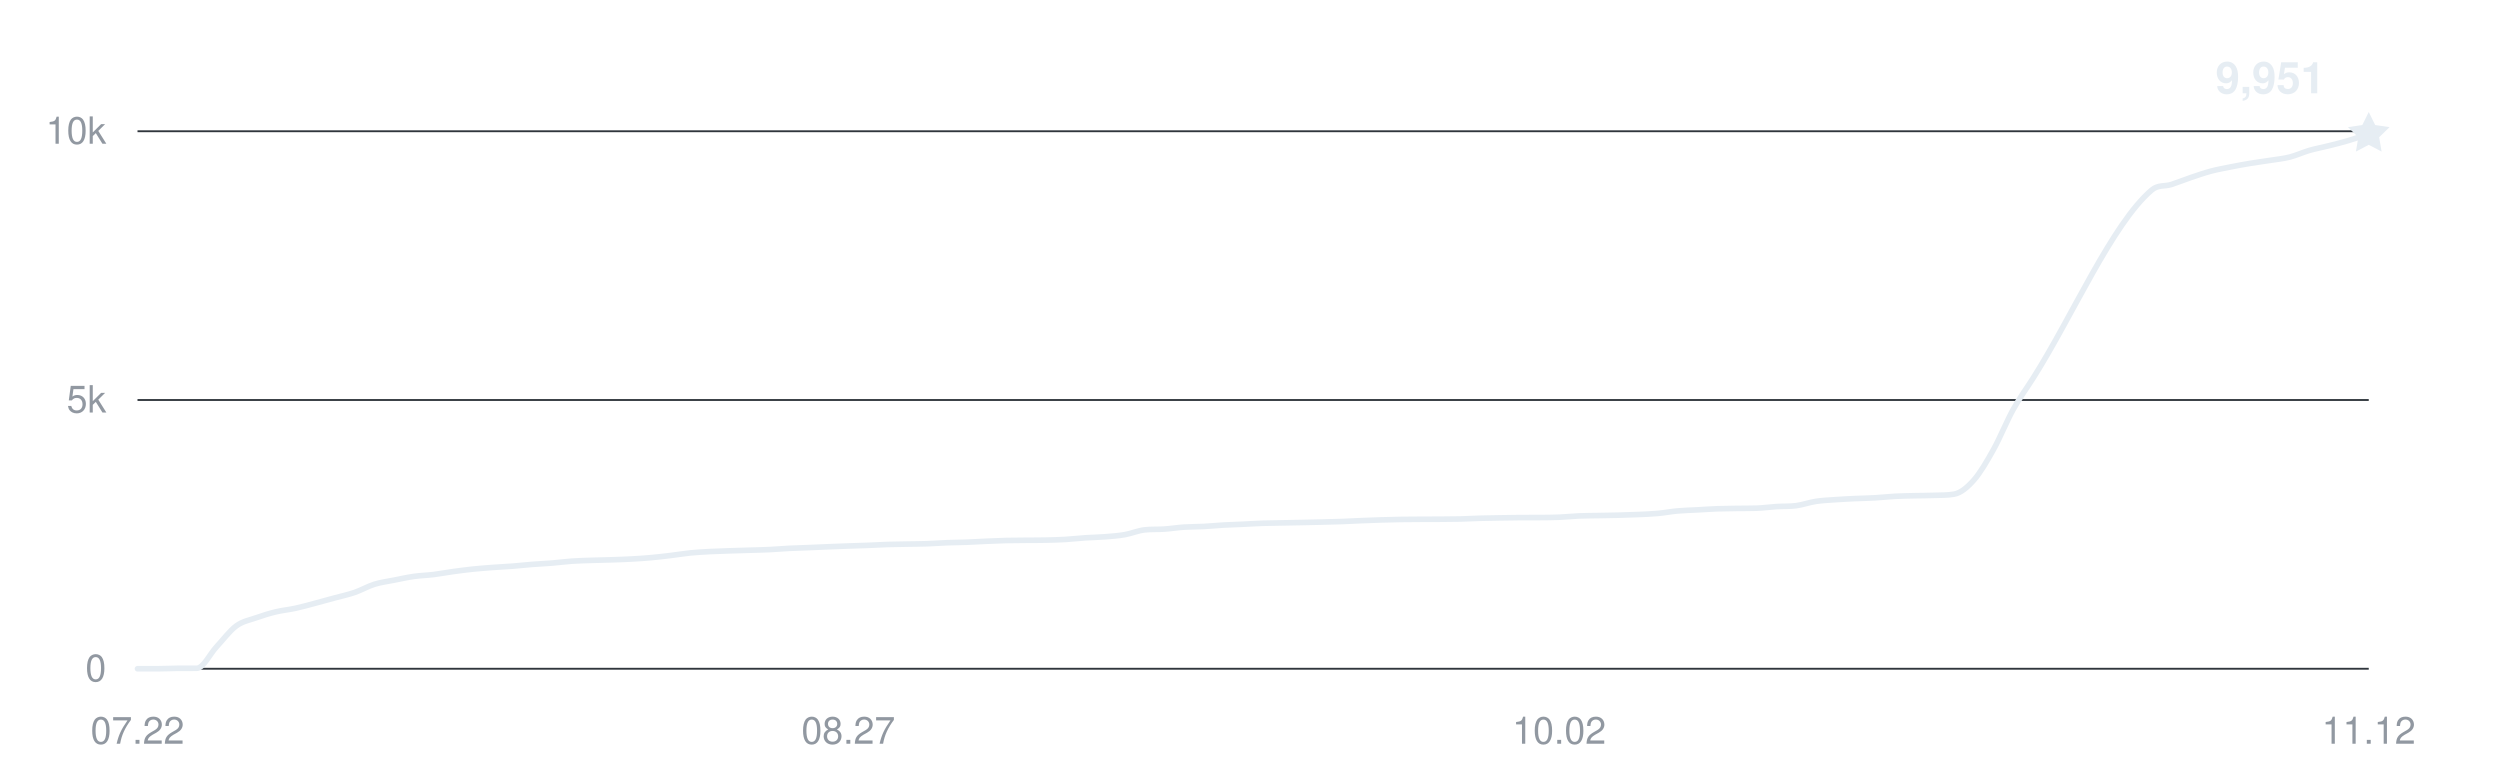
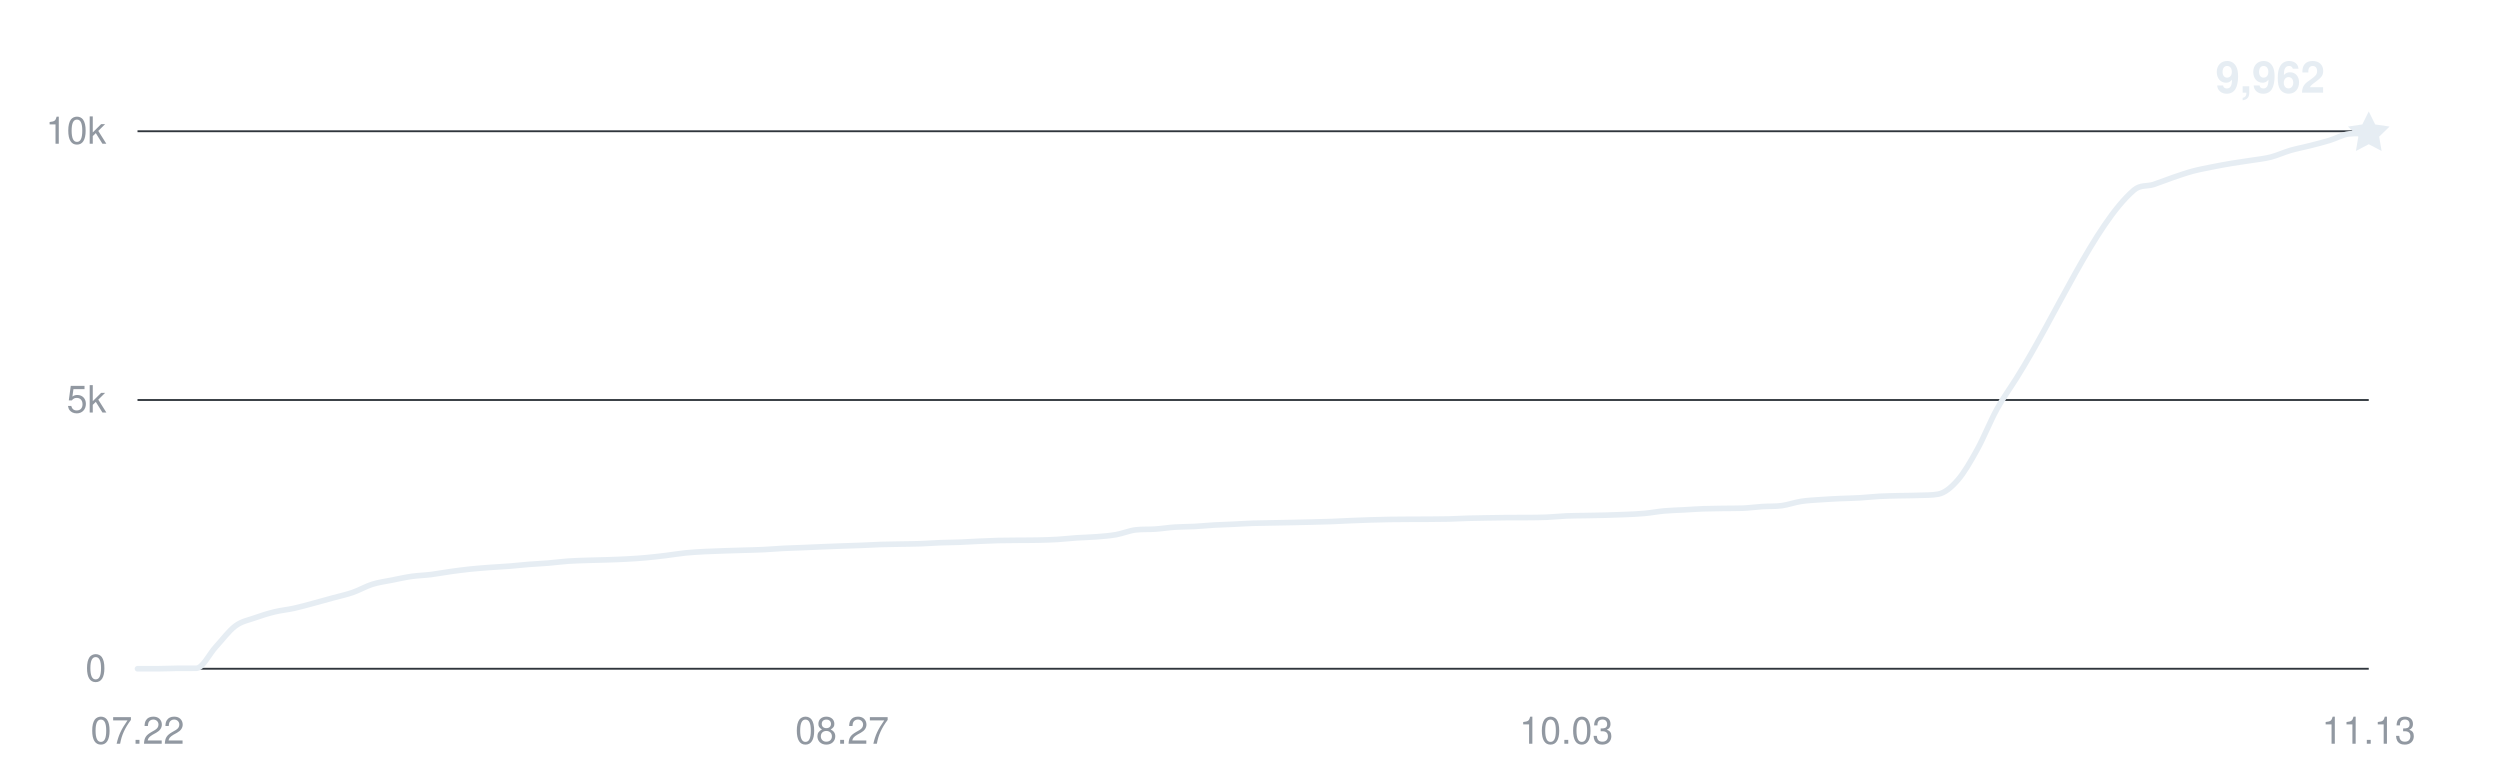
<svg xmlns="http://www.w3.org/2000/svg" width="800" height="250" viewBox="0 0 800 250" role="img" aria-labelledby="title desc">
  <g fill="#9198a1" font-family="-apple-system,BlinkMacSystemFont,Segoe UI,Helvetica,Arial,sans-serif" font-size="12">
    <path d="M44 214H758" stroke="#30363d" stroke-width="0.6" />
    <text x="34" y="218" text-anchor="end">0</text>
    <path d="M44 128H758" stroke="#30363d" stroke-width="0.6" />
    <text x="34" y="132" text-anchor="end">5k</text>
    <path d="M44 42H758" stroke="#30363d" stroke-width="0.6" />
    <text x="34" y="46" text-anchor="end">10k</text>
    <text x="44" y="238" text-anchor="middle">07.22</text>
-     <text x="271.469" y="238" text-anchor="middle">08.27</text>
-     <text x="498.938" y="238" text-anchor="middle">10.02</text>
-     <text x="758" y="238" text-anchor="middle">11.12</text>
-     <path d="M44,214 C46.11,214 48.21,214 50.32,214 C52.42,214 54.53,213.88 56.64,213.86 C58.74,213.85 60.85,213.86 62.96,213.85 C65.06,213.83 67.17,209.26 69.27,207 C71.38,204.74 73.49,201.86 75.59,200.31 C77.7,198.76 79.81,198.46 81.91,197.71 C84.02,196.96 86.12,196.31 88.23,195.8 C90.34,195.29 92.44,195.11 94.55,194.65 C96.65,194.19 98.76,193.59 100.87,193.03 C102.97,192.48 105.08,191.89 107.19,191.31 C109.29,190.74 111.4,190.3 113.5,189.58 C115.61,188.85 117.72,187.62 119.82,186.96 C121.93,186.31 124.04,186.06 126.14,185.64 C128.25,185.22 130.35,184.75 132.46,184.45 C134.57,184.15 136.67,184.11 138.78,183.85 C140.88,183.59 142.99,183.17 145.1,182.89 C147.2,182.6 149.31,182.33 151.42,182.11 C153.52,181.89 155.63,181.74 157.73,181.58 C159.84,181.42 161.95,181.33 164.05,181.17 C166.16,181 168.27,180.76 170.37,180.6 C172.48,180.43 174.58,180.36 176.69,180.18 C178.8,180.01 180.9,179.71 183.01,179.57 C185.12,179.42 187.22,179.38 189.33,179.31 C191.43,179.24 193.54,179.2 195.65,179.14 C197.75,179.07 199.86,179.01 201.96,178.89 C204.07,178.78 206.18,178.64 208.28,178.45 C210.39,178.26 212.5,178.01 214.6,177.76 C216.71,177.51 218.81,177.14 220.92,176.93 C223.03,176.72 225.13,176.62 227.24,176.5 C229.35,176.39 231.45,176.33 233.56,176.26 C235.66,176.19 237.77,176.14 239.88,176.07 C241.98,176.01 244.09,175.97 246.19,175.87 C248.3,175.77 250.41,175.58 252.51,175.47 C254.62,175.37 256.73,175.32 258.83,175.23 C260.94,175.15 263.04,175.04 265.15,174.96 C267.26,174.87 269.36,174.79 271.47,174.72 C273.58,174.64 275.68,174.59 277.79,174.51 C279.89,174.43 282,174.3 284.11,174.23 C286.21,174.17 288.32,174.15 290.42,174.11 C292.53,174.07 294.64,174.07 296.74,173.99 C298.85,173.92 300.96,173.75 303.06,173.67 C305.17,173.59 307.27,173.59 309.38,173.51 C311.49,173.43 313.59,173.29 315.7,173.2 C317.81,173.11 319.91,173.01 322.02,172.96 C324.12,172.91 326.23,172.91 328.34,172.89 C330.44,172.87 332.55,172.89 334.65,172.84 C336.76,172.79 338.87,172.74 340.97,172.62 C343.08,172.49 345.19,172.24 347.29,172.1 C349.4,171.96 351.5,171.94 353.61,171.77 C355.72,171.6 357.82,171.46 359.93,171.09 C362.04,170.72 364.14,169.8 366.25,169.56 C368.35,169.31 370.46,169.46 372.57,169.31 C374.67,169.17 376.78,168.82 378.88,168.68 C380.99,168.54 383.1,168.58 385.2,168.47 C387.31,168.36 389.42,168.14 391.52,168.02 C393.63,167.9 395.73,167.85 397.84,167.75 C399.95,167.65 402.05,167.51 404.16,167.44 C406.27,167.37 408.37,167.36 410.48,167.32 C412.58,167.28 414.69,167.24 416.8,167.2 C418.9,167.16 421.01,167.11 423.12,167.06 C425.22,167.01 427.33,166.97 429.43,166.89 C431.54,166.81 433.65,166.68 435.75,166.6 C437.86,166.51 439.96,166.44 442.07,166.37 C444.18,166.31 446.28,166.25 448.39,166.22 C450.5,166.18 452.6,166.18 454.71,166.17 C456.81,166.16 458.92,166.16 461.03,166.15 C463.13,166.14 465.24,166.13 467.35,166.08 C469.45,166.03 471.56,165.9 473.66,165.84 C475.77,165.78 477.88,165.75 479.98,165.72 C482.09,165.69 484.19,165.65 486.3,165.63 C488.41,165.62 490.51,165.63 492.62,165.62 C494.73,165.6 496.83,165.6 498.94,165.51 C501.04,165.43 503.15,165.19 505.26,165.1 C507.36,165.01 509.47,165.02 511.58,164.98 C513.68,164.94 515.79,164.91 517.89,164.86 C520,164.81 522.11,164.75 524.21,164.65 C526.32,164.56 528.42,164.48 530.53,164.29 C532.64,164.1 534.74,163.69 536.85,163.5 C538.96,163.31 541.06,163.27 543.17,163.16 C545.27,163.04 547.38,162.89 549.49,162.81 C551.59,162.74 553.7,162.72 555.81,162.69 C557.91,162.66 560.02,162.69 562.12,162.62 C564.23,162.55 566.34,162.24 568.44,162.11 C570.55,161.97 572.65,162.09 574.76,161.82 C576.87,161.54 578.97,160.76 581.08,160.44 C583.19,160.12 585.29,160.04 587.4,159.89 C589.5,159.74 591.61,159.64 593.72,159.54 C595.82,159.45 597.93,159.42 600.04,159.3 C602.14,159.18 604.25,158.93 606.35,158.82 C608.46,158.71 610.57,158.68 612.67,158.63 C614.78,158.58 616.88,158.6 618.99,158.51 C621.1,158.43 623.2,158.51 625.31,158.13 C627.42,157.76 629.52,156.02 631.63,153.63 C633.73,151.24 635.84,147.57 637.95,143.79 C640.05,140.01 642.16,134.73 644.27,130.94 C646.37,127.15 648.48,124.36 650.58,121.03 C663.22,101.1 675.86,71.69 688.5,60.85 C690.6,59.05 692.71,59.72 694.81,59.05 C696.92,58.37 699.03,57.5 701.13,56.79 C703.24,56.08 705.35,55.34 707.45,54.78 C709.56,54.22 711.66,53.84 713.77,53.42 C715.88,53 717.98,52.62 720.09,52.27 C722.19,51.92 724.3,51.66 726.41,51.32 C728.51,50.99 730.62,50.79 732.73,50.26 C734.83,49.72 736.94,48.73 739.04,48.12 C741.15,47.52 743.26,47.14 745.36,46.61 C747.47,46.08 749.58,45.55 751.68,44.92 C753.79,44.3 755.89,43.54 758,42.84" fill="none" stroke="#e6edf3" stroke-width="1.8" stroke-linecap="round" stroke-linejoin="round" />
-     <path d="M0 -7 L2.06 -2.83 L6.66 -2.16 L3.33 1.08 L4.11 5.66 L0 3.5 L-4.11 5.66 L-3.33 1.08 L-6.66 -2.16 L-2.06 -2.83 Z" transform="translate(758 42.8428)" fill="#e6edf3" />
-     <text x="744" y="29.843" text-anchor="end" fill="#e6edf3" font-size="14" font-weight="600">9,951</text>
+     <text x="269.474" y="238" text-anchor="middle">08.27</text>
+     <text x="501.211" y="238" text-anchor="middle">10.03</text>
+     <text x="758" y="238" text-anchor="middle">11.13</text>
+     <path d="M44,214 C46.09,214 48.18,214 50.26,214 C52.35,214 54.44,213.88 56.53,213.86 C58.61,213.85 60.7,213.86 62.79,213.85 C64.88,213.83 66.96,209.26 69.05,207 C71.14,204.74 73.23,201.86 75.32,200.31 C77.4,198.76 79.49,198.46 81.58,197.71 C83.67,196.96 85.75,196.31 87.84,195.8 C89.93,195.29 92.02,195.11 94.11,194.65 C96.19,194.19 98.28,193.59 100.37,193.03 C102.46,192.48 104.54,191.89 106.63,191.31 C108.72,190.74 110.81,190.3 112.89,189.58 C114.98,188.85 117.07,187.62 119.16,186.96 C121.25,186.31 123.33,186.06 125.42,185.64 C127.51,185.22 129.6,184.75 131.68,184.45 C133.77,184.15 135.86,184.11 137.95,183.85 C140.04,183.59 142.12,183.17 144.21,182.89 C146.3,182.6 148.39,182.33 150.47,182.11 C152.56,181.89 154.65,181.74 156.74,181.58 C158.82,181.42 160.91,181.33 163,181.17 C165.09,181 167.18,180.76 169.26,180.6 C171.35,180.43 173.44,180.36 175.53,180.18 C177.61,180.01 179.7,179.71 181.79,179.57 C183.88,179.42 185.96,179.38 188.05,179.31 C190.14,179.24 192.23,179.2 194.32,179.14 C196.4,179.07 198.49,179.01 200.58,178.89 C202.67,178.78 204.75,178.64 206.84,178.45 C208.93,178.26 211.02,178.01 213.11,177.76 C215.19,177.51 217.28,177.14 219.37,176.93 C221.46,176.72 223.54,176.62 225.63,176.5 C227.72,176.39 229.81,176.33 231.89,176.26 C233.98,176.19 236.07,176.14 238.16,176.07 C240.25,176.01 242.33,175.97 244.42,175.87 C246.51,175.77 248.6,175.58 250.68,175.47 C252.77,175.37 254.86,175.32 256.95,175.23 C259.04,175.15 261.12,175.04 263.21,174.96 C265.3,174.87 267.39,174.79 269.47,174.72 C271.56,174.64 273.65,174.59 275.74,174.51 C277.82,174.43 279.91,174.3 282,174.23 C284.09,174.17 286.18,174.15 288.26,174.11 C290.35,174.07 292.44,174.07 294.53,173.99 C296.61,173.92 298.7,173.75 300.79,173.67 C302.88,173.59 304.96,173.59 307.05,173.51 C309.14,173.43 311.23,173.29 313.32,173.2 C315.4,173.11 317.49,173.01 319.58,172.96 C321.67,172.91 323.75,172.91 325.84,172.89 C327.93,172.87 330.02,172.89 332.11,172.84 C334.19,172.79 336.28,172.74 338.37,172.62 C340.46,172.49 342.54,172.24 344.63,172.1 C346.72,171.96 348.81,171.94 350.89,171.77 C352.98,171.6 355.07,171.46 357.16,171.09 C359.25,170.72 361.33,169.8 363.42,169.56 C365.51,169.31 367.6,169.46 369.68,169.31 C371.77,169.17 373.86,168.82 375.95,168.68 C378.04,168.54 380.12,168.58 382.21,168.47 C384.3,168.36 386.39,168.14 388.47,168.02 C390.56,167.9 392.65,167.85 394.74,167.75 C396.82,167.65 398.91,167.51 401,167.44 C403.09,167.37 405.18,167.36 407.26,167.32 C409.35,167.28 411.44,167.24 413.53,167.2 C415.61,167.16 417.7,167.11 419.79,167.06 C421.88,167.01 423.96,166.97 426.05,166.89 C428.14,166.81 430.23,166.68 432.32,166.6 C434.4,166.51 436.49,166.44 438.58,166.37 C440.67,166.31 442.75,166.25 444.84,166.22 C446.93,166.18 449.02,166.18 451.11,166.17 C453.19,166.16 455.28,166.16 457.37,166.15 C459.46,166.14 461.54,166.13 463.63,166.08 C465.72,166.03 467.81,165.9 469.89,165.84 C471.98,165.78 474.07,165.75 476.16,165.72 C478.25,165.69 480.33,165.65 482.42,165.63 C484.51,165.62 486.6,165.63 488.68,165.62 C490.77,165.6 492.86,165.6 494.95,165.51 C497.04,165.43 499.12,165.19 501.21,165.1 C503.3,165.01 505.39,165.02 507.47,164.98 C509.56,164.94 511.65,164.91 513.74,164.86 C515.82,164.81 517.91,164.75 520,164.65 C522.09,164.56 524.18,164.48 526.26,164.29 C528.35,164.1 530.44,163.69 532.53,163.5 C534.61,163.31 536.7,163.27 538.79,163.16 C540.88,163.04 542.96,162.89 545.05,162.81 C547.14,162.74 549.23,162.72 551.32,162.69 C553.4,162.66 555.49,162.69 557.58,162.62 C559.67,162.55 561.75,162.24 563.84,162.11 C565.93,161.97 568.02,162.09 570.11,161.82 C572.19,161.54 574.28,160.76 576.37,160.44 C578.46,160.12 580.54,160.04 582.63,159.89 C584.72,159.74 586.81,159.64 588.89,159.54 C590.98,159.45 593.07,159.42 595.16,159.3 C597.25,159.18 599.33,158.93 601.42,158.82 C603.51,158.71 605.6,158.68 607.68,158.63 C609.77,158.58 611.86,158.6 613.95,158.51 C616.04,158.43 618.12,158.51 620.21,158.13 C622.3,157.76 624.39,156.02 626.47,153.63 C628.56,151.24 630.65,147.57 632.74,143.79 C634.82,140.01 636.91,134.73 639,130.94 C641.09,127.15 643.18,124.36 645.26,121.03 C657.79,101.1 670.32,71.69 682.84,60.85 C684.93,59.05 687.02,59.72 689.11,59.05 C691.19,58.37 693.28,57.5 695.37,56.79 C697.46,56.08 699.54,55.34 701.63,54.78 C703.72,54.22 705.81,53.84 707.89,53.42 C709.98,53 712.07,52.62 714.16,52.27 C716.25,51.92 718.33,51.66 720.42,51.32 C722.51,50.99 724.6,50.79 726.68,50.26 C728.77,49.72 730.86,48.73 732.95,48.12 C735.04,47.52 737.12,47.14 739.21,46.61 C741.3,46.08 743.39,45.55 745.47,44.92 C747.56,44.3 749.65,43.03 751.74,42.84 C753.82,42.65 755.91,42.72 758,42.65" fill="none" stroke="#e6edf3" stroke-width="1.8" stroke-linecap="round" stroke-linejoin="round" />
+     <path d="M0 -7 L2.06 -2.83 L6.66 -2.16 L3.33 1.08 L4.11 5.66 L0 3.5 L-4.11 5.66 L-3.33 1.08 L-6.66 -2.16 L-2.06 -2.83 Z" transform="translate(758 42.6536)" fill="#e6edf3" />
+     <text x="744" y="29.654" text-anchor="end" fill="#e6edf3" font-size="14" font-weight="600">9,962</text>
  </g>
</svg>
